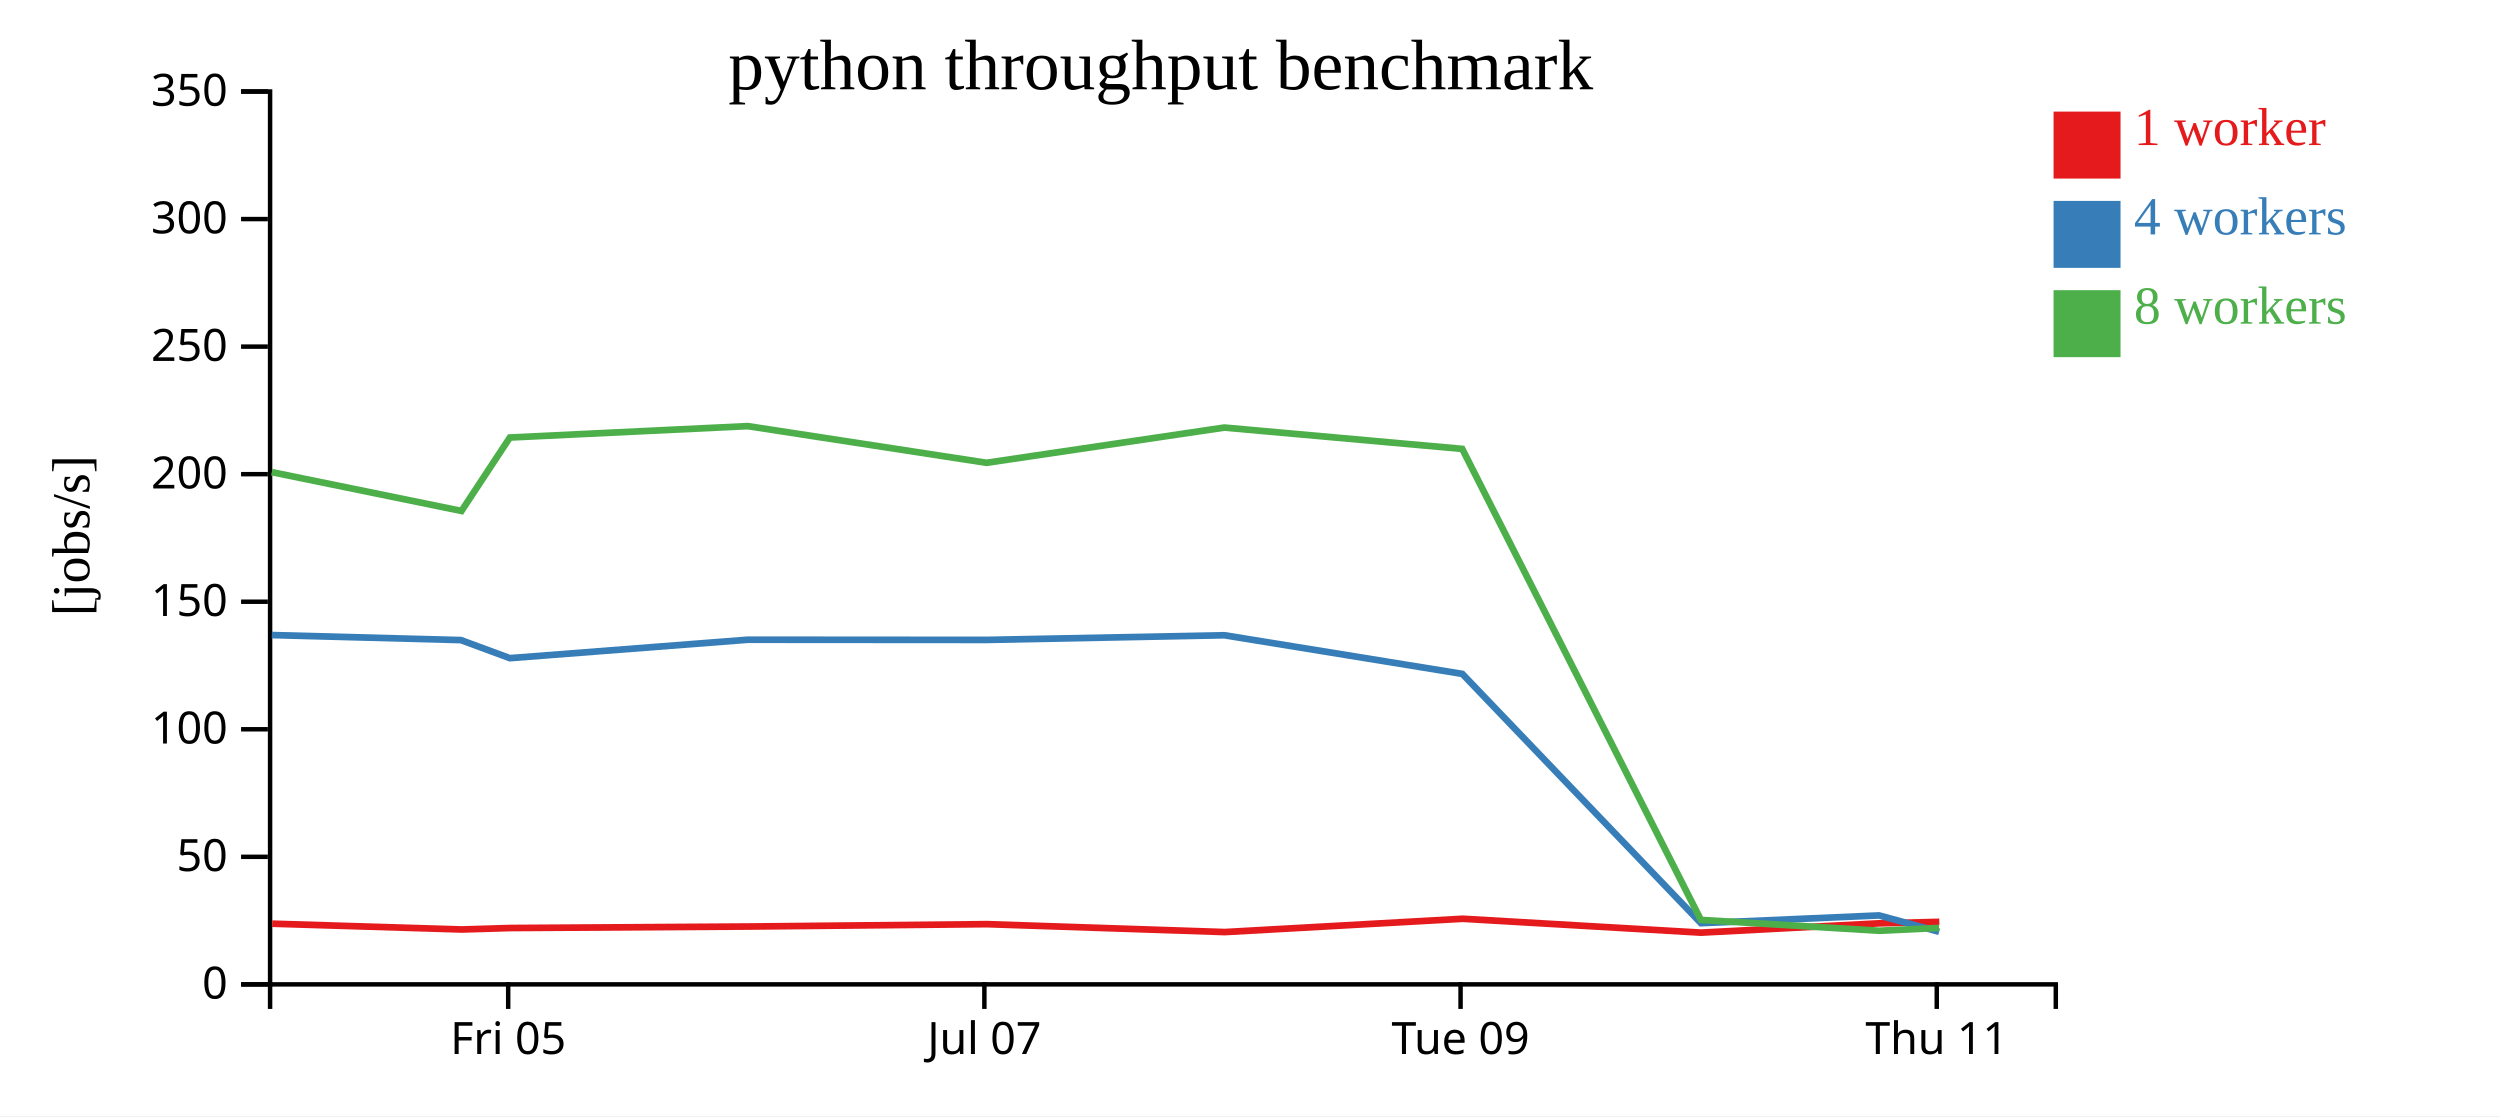
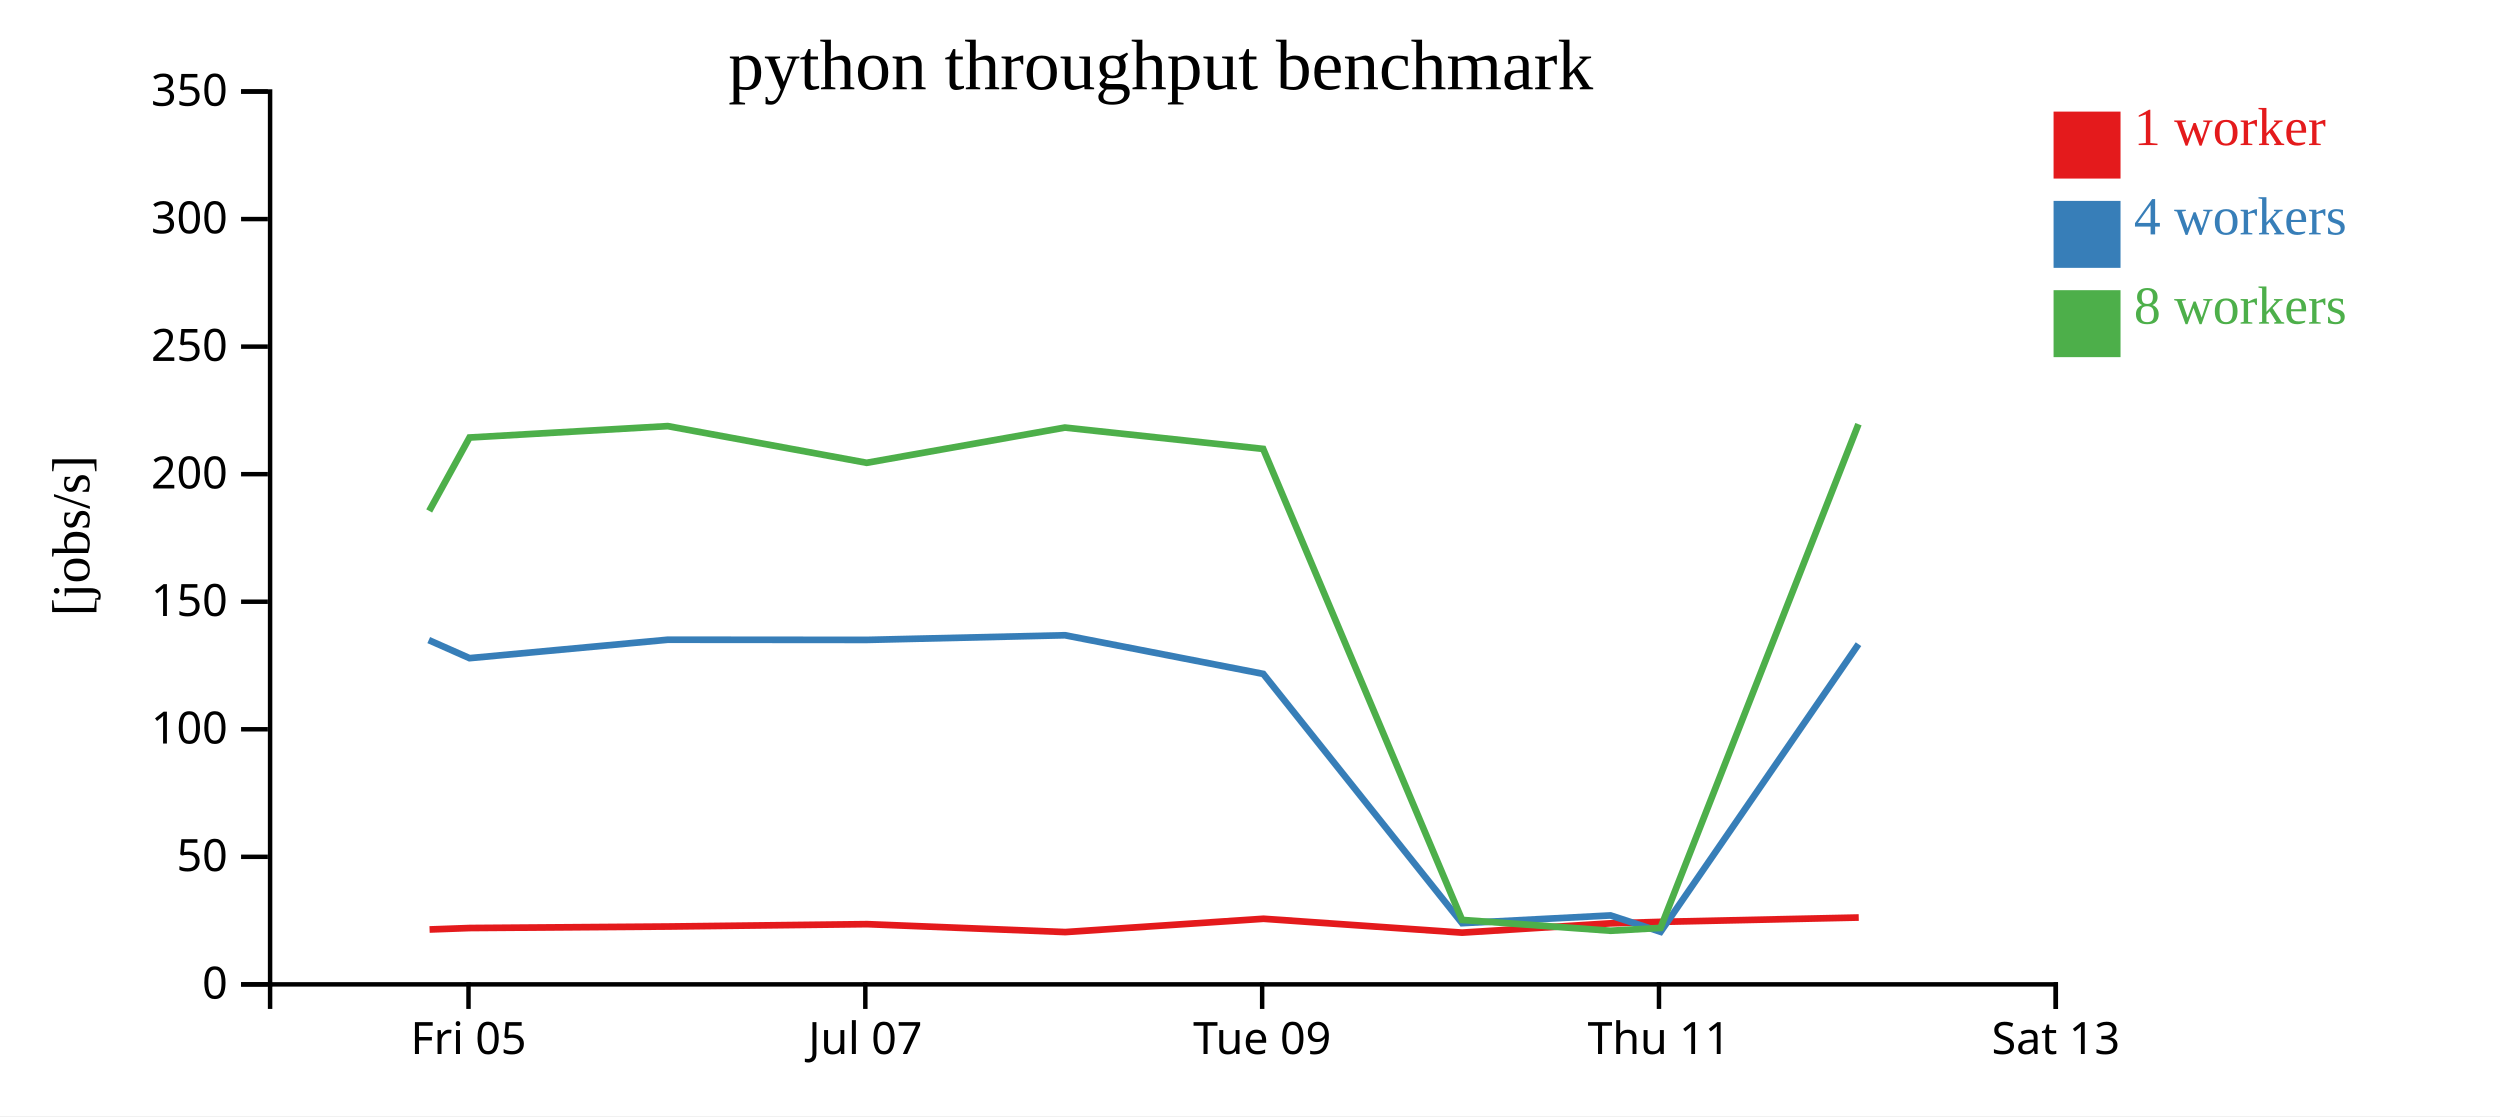
<svg xmlns="http://www.w3.org/2000/svg" width="560" height="250">
  <rect width="100%" height="100%" fill="white" />
  <g transform="translate(60,20)">
    <g transform="translate(0,200)" fill="none" font-size="10" font-family="sans-serif" text-anchor="middle">
      <path class="domain" stroke="currentColor" d="M0.5,6V0.5H400.5V6" />
-       <g class="tick" opacity="1" transform="translate(53.83333,0)">
+       <g class="tick" opacity="1" transform="translate(44.94444,0)">
        <line stroke="currentColor" y2="6" />
        <text fill="currentColor" y="9" dy="0.71em">Fri 05</text>
      </g>
-       <g class="tick" opacity="1" transform="translate(160.5,0)">
+       <g class="tick" opacity="1" transform="translate(133.8333,0)">
        <line stroke="currentColor" y2="6" />
        <text fill="currentColor" y="9" dy="0.71em">Jul 07</text>
      </g>
-       <g class="tick" opacity="1" transform="translate(267.1667,0)">
+       <g class="tick" opacity="1" transform="translate(222.7222,0)">
        <line stroke="currentColor" y2="6" />
        <text fill="currentColor" y="9" dy="0.71em">Tue 09</text>
      </g>
-       <g class="tick" opacity="1" transform="translate(373.8333,0)">
+       <g class="tick" opacity="1" transform="translate(311.6111,0)">
        <line stroke="currentColor" y2="6" />
        <text fill="currentColor" y="9" dy="0.71em">Thu 11</text>
+       </g>
+       <g class="tick" opacity="1" transform="translate(400.5,0)">
+         <line stroke="currentColor" y2="6" />
+         <text fill="currentColor" y="9" dy="0.71em">Sat 13</text>
      </g>
    </g>
    <g fill="none" font-size="10" font-family="sans-serif" text-anchor="end">
      <path class="domain" stroke="currentColor" d="M-6,200.5H0.5V0.5H-6" />
      <g class="tick" opacity="1" transform="translate(0,200.5)">
        <line stroke="currentColor" x2="-6" />
        <text fill="currentColor" x="-9" dy="0.32em">0</text>
      </g>
      <g class="tick" opacity="1" transform="translate(0,171.9286)">
        <line stroke="currentColor" x2="-6" />
        <text fill="currentColor" x="-9" dy="0.32em">50</text>
      </g>
      <g class="tick" opacity="1" transform="translate(0,143.3571)">
        <line stroke="currentColor" x2="-6" />
        <text fill="currentColor" x="-9" dy="0.32em">100</text>
      </g>
      <g class="tick" opacity="1" transform="translate(0,114.7857)">
        <line stroke="currentColor" x2="-6" />
        <text fill="currentColor" x="-9" dy="0.32em">150</text>
      </g>
      <g class="tick" opacity="1" transform="translate(0,86.21429)">
        <line stroke="currentColor" x2="-6" />
        <text fill="currentColor" x="-9" dy="0.32em">200</text>
      </g>
      <g class="tick" opacity="1" transform="translate(0,57.64286)">
        <line stroke="currentColor" x2="-6" />
        <text fill="currentColor" x="-9" dy="0.32em">250</text>
      </g>
      <g class="tick" opacity="1" transform="translate(0,29.07143)">
        <line stroke="currentColor" x2="-6" />
        <text fill="currentColor" x="-9" dy="0.32em">300</text>
      </g>
      <g class="tick" opacity="1" transform="translate(0,0.5)">
        <line stroke="currentColor" x2="-6" />
        <text fill="currentColor" x="-9" dy="0.32em">350</text>
      </g>
    </g>
    <text text-anchor="middle" style="font-size: 12px" transform="rotate(-90)" y="-40" x="-100">[jobs/s]</text>
    <text text-anchor="middle" style="font-size: 16px" y="0" x="200">python throughput benchmark</text>
-     <path class="line" fill="none" stroke="#e41a1c" stroke-width="1.5" d="M0.966,186.907L43.464,188.204L54.298,187.877L107.627,187.542L161.083,187.011L214.356,188.785L267.641,185.804L321.015,188.91L360.917,186.826L374.408,186.497" />
-     <path class="line" fill="none" stroke="#377eb8" stroke-width="1.5" d="M0.885,122.255L43.243,123.38L54.206,127.428L107.516,123.298L160.96,123.339L214.257,122.297L267.562,130.954L321.01,186.79L360.914,185.057L374.366,188.725" />
-     <path class="line" fill="none" stroke="#4daf4a" stroke-width="1.5" d="M0.866,85.76L43.37,94.454L54.21,78.004L107.495,75.451L160.961,83.667L214.244,75.776L267.54,80.554L321.001,186.061L360.919,188.489L374.349,187.853" />
+     <path class="line" fill="none" stroke="#e41a1c" stroke-width="1.5" d="M36.22,188.204L45.248,187.877L89.689,187.542L134.236,187.011L178.63,188.785L223.034,185.804L267.513,188.91L300.764,186.826L312.007,186.497L356.359,185.527" />
+     <path class="line" fill="none" stroke="#377eb8" stroke-width="1.5" d="M36.036,123.38L45.172,127.428L89.596,123.298L134.133,123.339L178.548,122.297L222.969,130.954L267.508,186.79L300.762,185.057L311.972,188.725L356.303,124.294" />
+     <path class="line" fill="none" stroke="#4daf4a" stroke-width="1.5" d="M36.141,94.454L45.175,78.004L89.579,75.451L134.134,83.667L178.537,75.776L222.95,80.554L267.501,186.061L300.766,188.489L311.958,187.853L356.294,75.016" />
    <rect class="dot" x="400" y="5" width="15" height="15" style="fill: #e41a1c;" />
    <rect class="dot" x="400" y="25" width="15" height="15" style="fill: #377eb8;" />
    <rect class="dot" x="400" y="45" width="15" height="15" style="fill: #4daf4a;" />
    <text class="label" x="418" y="12.5" style="fill: #e41a1c; alignment-baseline: middle;" text-anchor="left">1 worker</text>
    <text class="label" x="418" y="32.5" style="fill: #377eb8; alignment-baseline: middle;" text-anchor="left">4 workers</text>
    <text class="label" x="418" y="52.5" style="fill: #4daf4a; alignment-baseline: middle;" text-anchor="left">8 workers</text>
  </g>
</svg>
